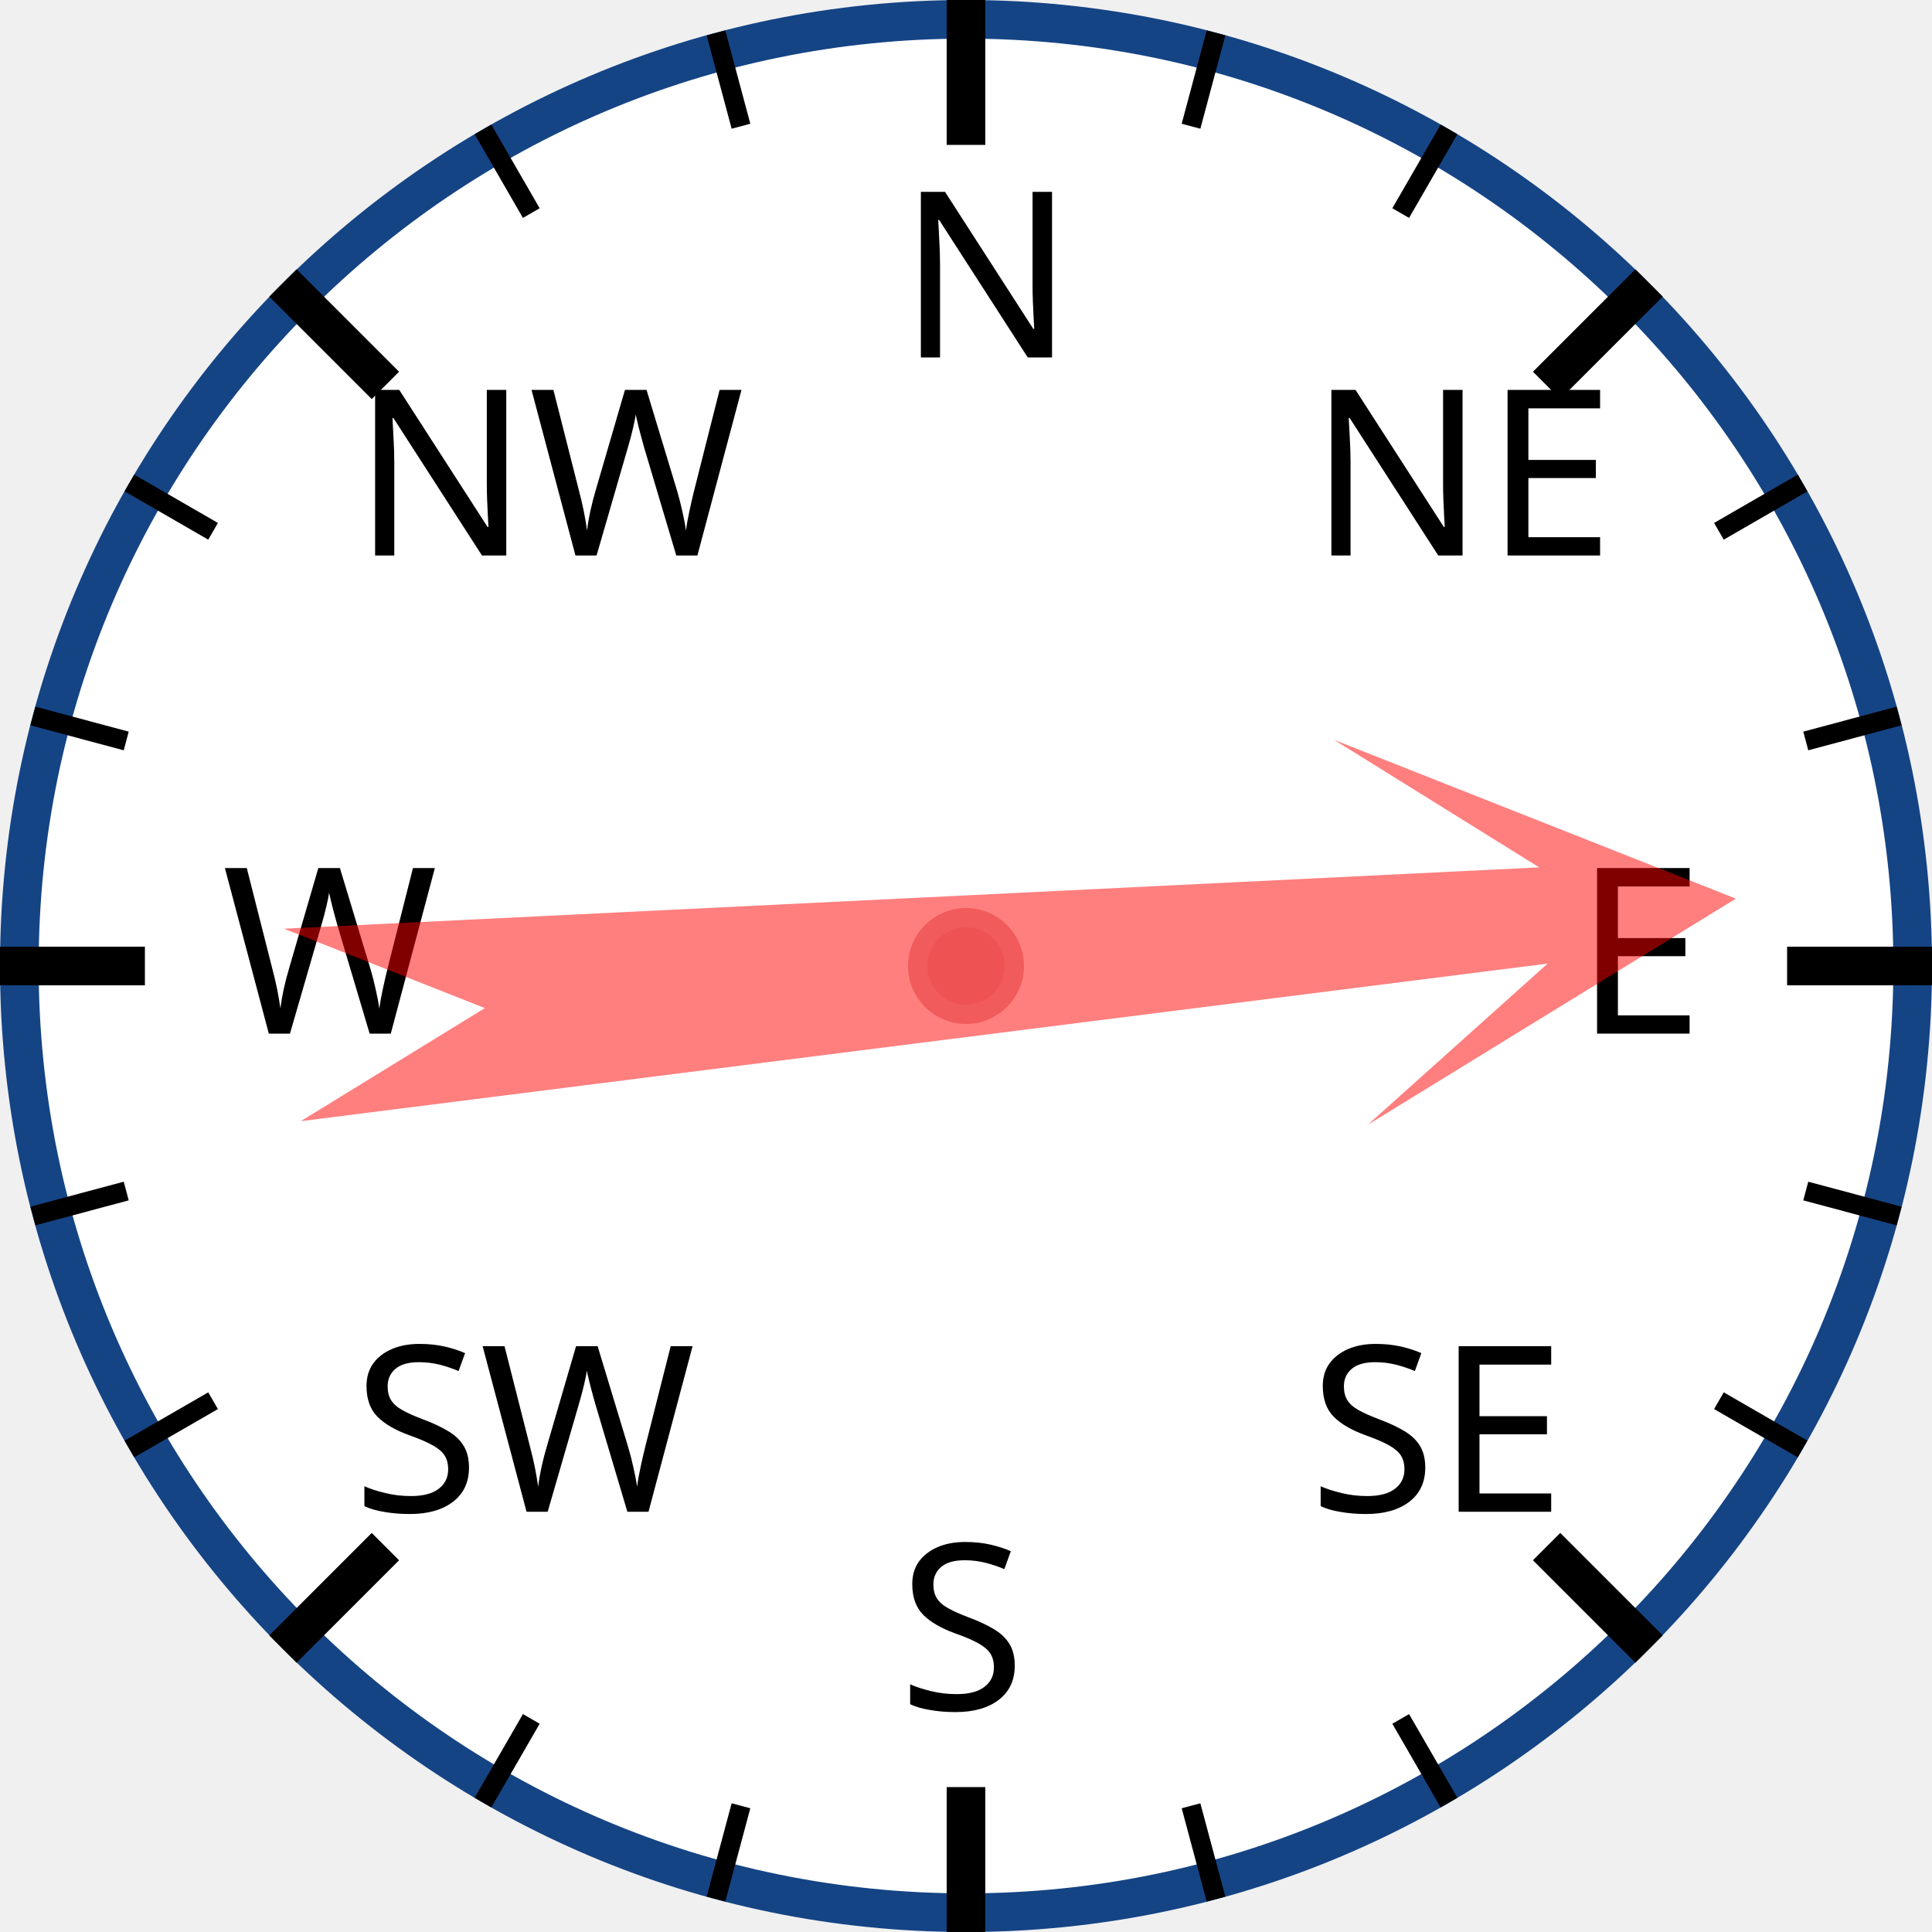
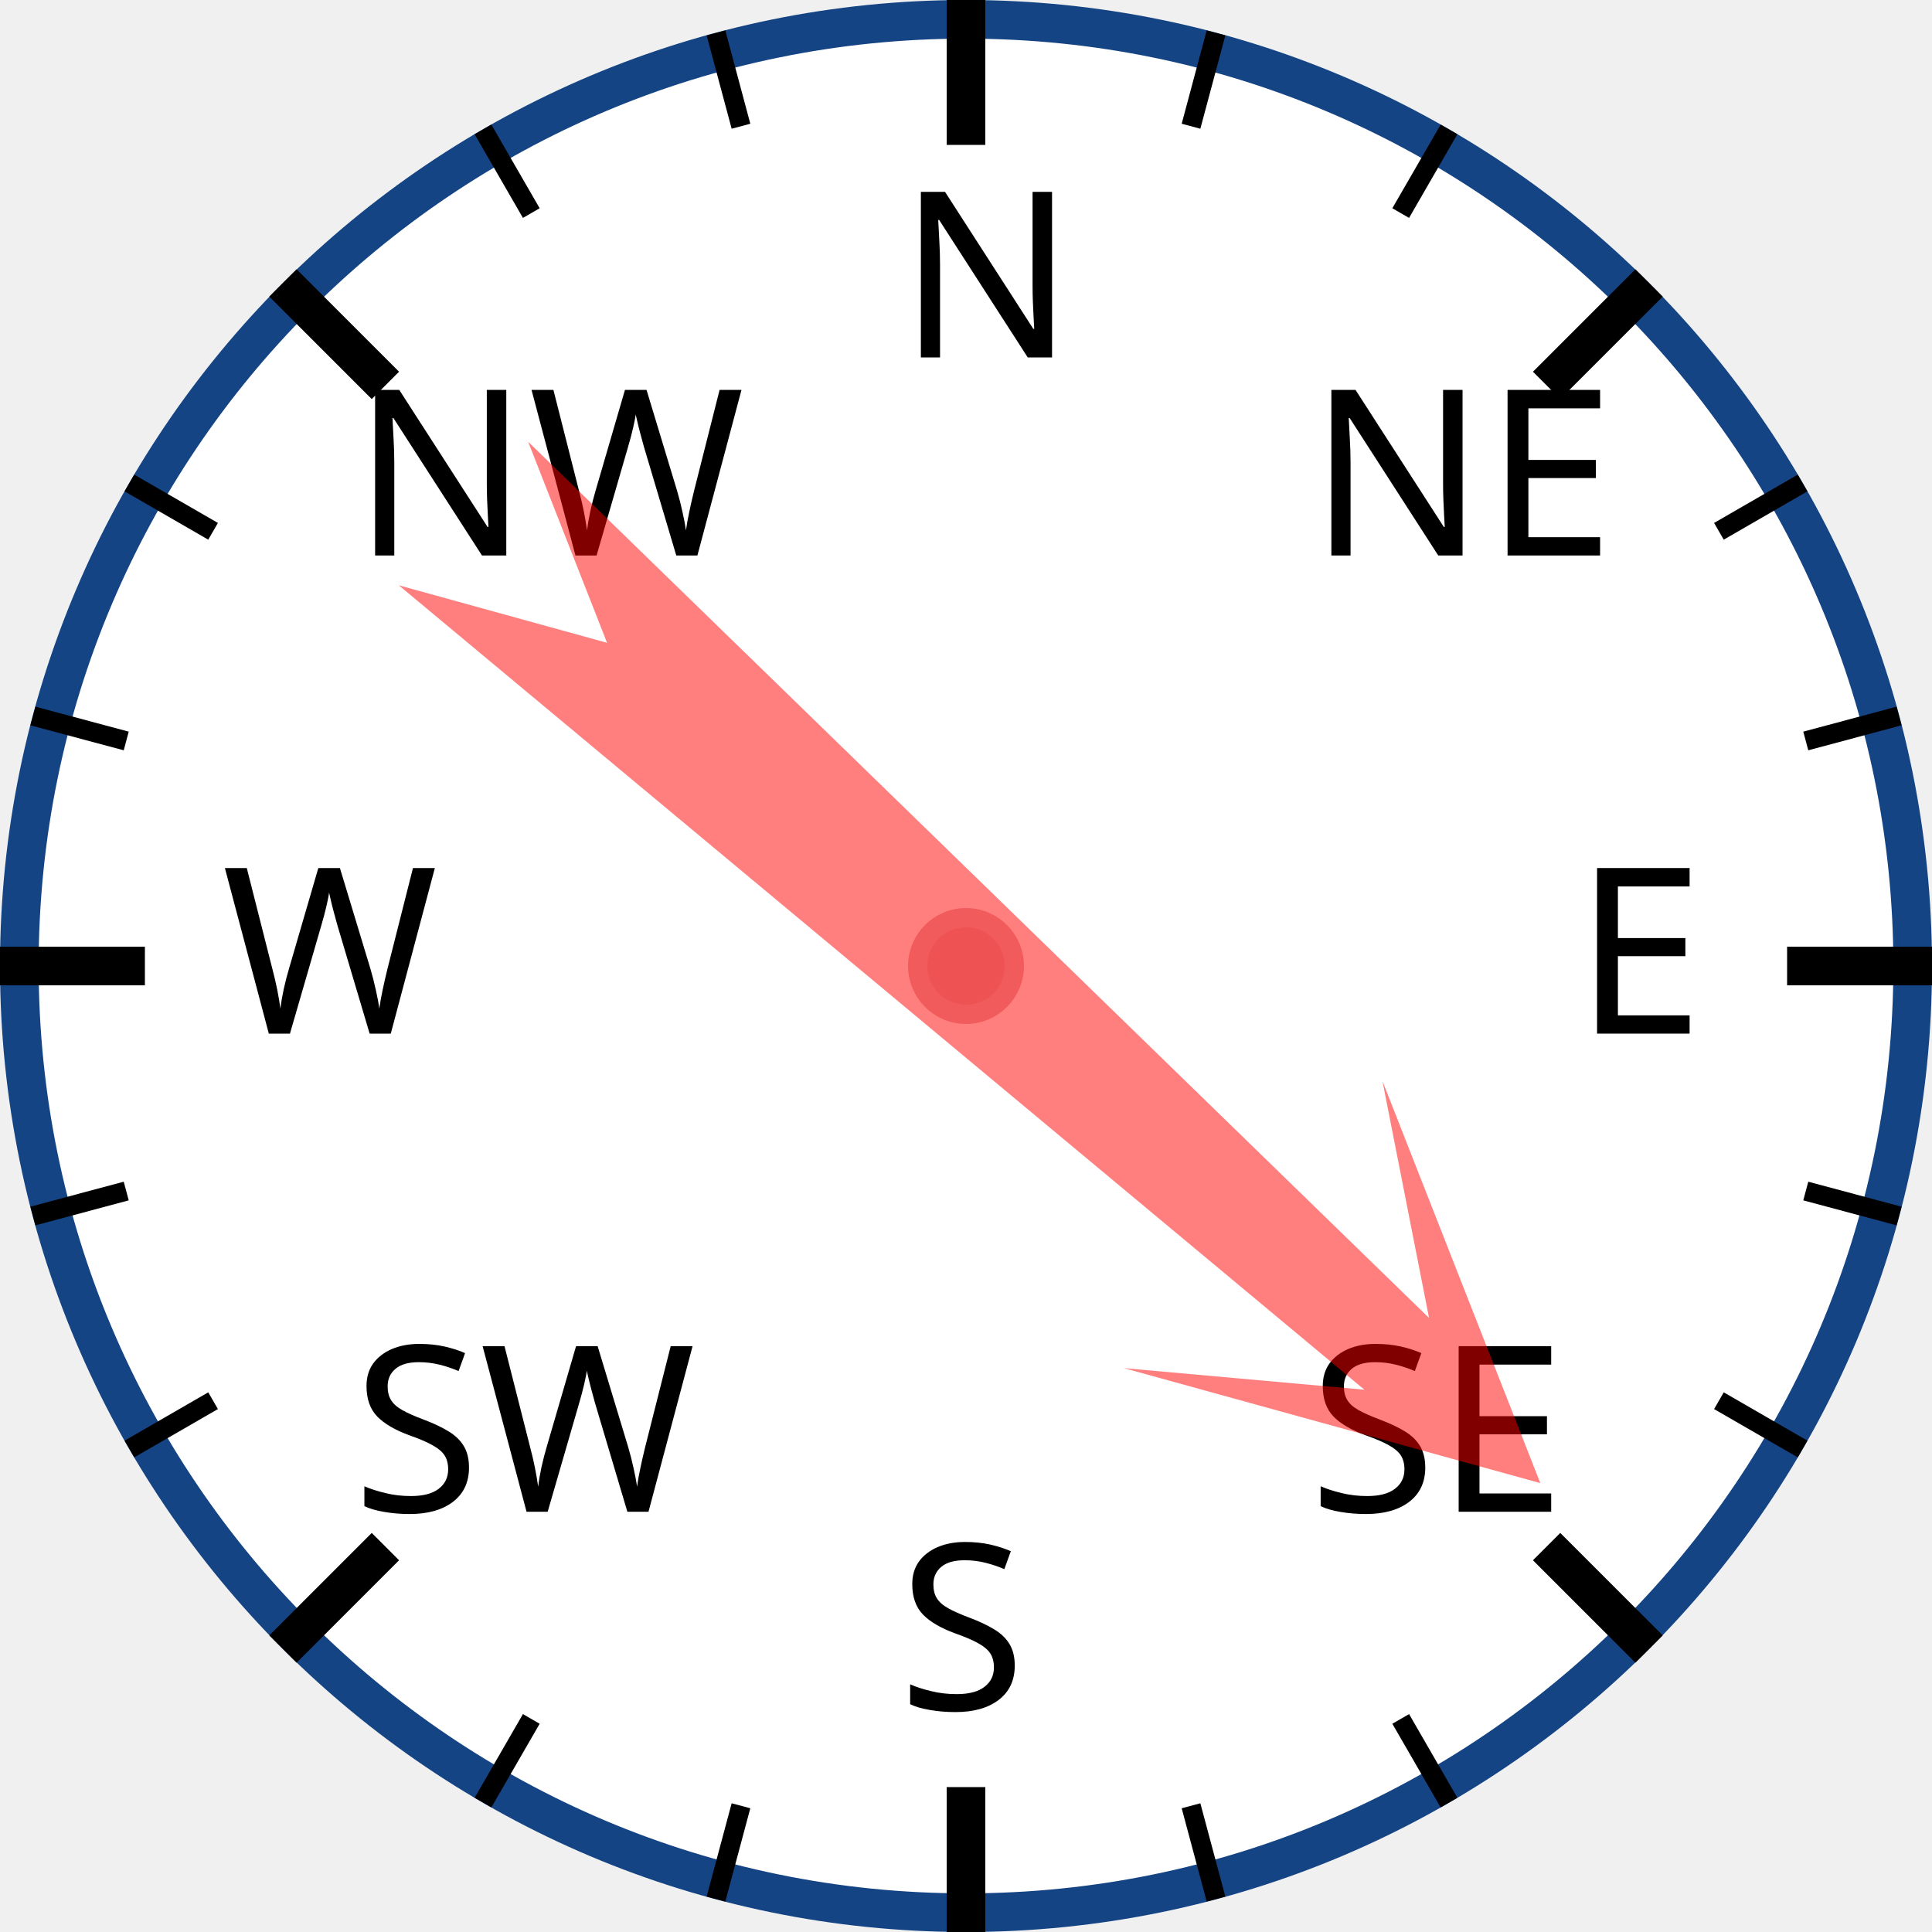
<svg xmlns="http://www.w3.org/2000/svg" width="120px" height="120px" viewBox="0 0 200 200">
  <circle cx="100" cy="100" r="98" style="fill: white; stroke: #154485; stroke-width: 4;" />
  <text x="93.0" y="37.0" style="font-family: sans-serif; font-size: 18pt;">N</text>
  <line x1="100.0" y1="0.0" x2="100.0" y2="15.0" style="stroke: black; stroke-width: 4;" />
  <line x1="74.118" y1="3.407" x2="76.706" y2="13.067" style="stroke: black; stroke-width: 2;" />
  <line x1="50" y1="13.397" x2="55" y2="22.058" style="stroke: black; stroke-width: 2;" />
  <text x="36.503" y="57.503" style="font-family: sans-serif; font-size: 18pt;">NW</text>
  <line x1="29.289" y1="29.289" x2="39.896" y2="39.896" style="stroke: black; stroke-width: 4;" />
  <line x1="13.397" y1="50" x2="22.058" y2="55" style="stroke: black; stroke-width: 2;" />
  <line x1="3.407" y1="74.118" x2="13.067" y2="76.706" style="stroke: black; stroke-width: 2;" />
  <text x="23.0" y="107.0" style="font-family: sans-serif; font-size: 18pt;">W</text>
  <line x1="0.0" y1="100.0" x2="15.0" y2="100.0" style="stroke: black; stroke-width: 4;" />
  <line x1="3.407" y1="125.882" x2="13.067" y2="123.294" style="stroke: black; stroke-width: 2;" />
  <line x1="13.397" y1="150" x2="22.058" y2="145" style="stroke: black; stroke-width: 2;" />
  <text x="36.503" y="156.497" style="font-family: sans-serif; font-size: 18pt;">SW</text>
  <line x1="29.289" y1="170.711" x2="39.896" y2="160.104" style="stroke: black; stroke-width: 4;" />
  <line x1="50" y1="186.603" x2="55" y2="177.942" style="stroke: black; stroke-width: 2;" />
  <line x1="74.118" y1="196.593" x2="76.706" y2="186.933" style="stroke: black; stroke-width: 2;" />
  <text x="93" y="177.0" style="font-family: sans-serif; font-size: 18pt;">S</text>
  <line x1="100" y1="200.0" x2="100" y2="185.0" style="stroke: black; stroke-width: 4;" />
  <line x1="125.882" y1="196.593" x2="123.294" y2="186.933" style="stroke: black; stroke-width: 2;" />
  <line x1="150.0" y1="186.603" x2="145.0" y2="177.942" style="stroke: black; stroke-width: 2;" />
  <text x="135.497" y="156.497" style="font-family: sans-serif; font-size: 18pt;">SE</text>
  <line x1="170.711" y1="170.711" x2="160.104" y2="160.104" style="stroke: black; stroke-width: 4;" />
  <line x1="186.603" y1="150" x2="177.942" y2="145" style="stroke: black; stroke-width: 2;" />
  <line x1="196.593" y1="125.882" x2="186.933" y2="123.294" style="stroke: black; stroke-width: 2;" />
  <text x="163.0" y="107" style="font-family: sans-serif; font-size: 18pt;">E</text>
  <line x1="200.0" y1="100" x2="185.0" y2="100" style="stroke: black; stroke-width: 4;" />
  <line x1="196.593" y1="74.118" x2="186.933" y2="76.706" style="stroke: black; stroke-width: 2;" />
  <line x1="186.603" y1="50" x2="177.942" y2="55" style="stroke: black; stroke-width: 2;" />
  <text x="135.497" y="57.503" style="font-family: sans-serif; font-size: 18pt;">NE</text>
  <line x1="170.711" y1="29.289" x2="160.104" y2="39.896" style="stroke: black; stroke-width: 4;" />
  <line x1="150" y1="13.397" x2="145" y2="22.058" style="stroke: black; stroke-width: 2;" />
  <line x1="125.882" y1="3.407" x2="123.294" y2="13.067" style="stroke: black; stroke-width: 2;" />
-   <polygon points="100 20 120 60 105 40 110 170 100 150 90 170 95 40 80 60" style="fill: red; fill-opacity: 0.5;" transform="rotate(85,100,100)" />
+   <polygon points="100 20 120 60 105 40 110 170 100 150 90 170 95 40 80 60" style="fill: red; fill-opacity: 0.5;" transform="rotate(132,100,100)" />
  <circle cx="100" cy="100" r="5" style="fill: #EE5252; stroke: #F25B5B; stroke-width: 2;" />
</svg>
